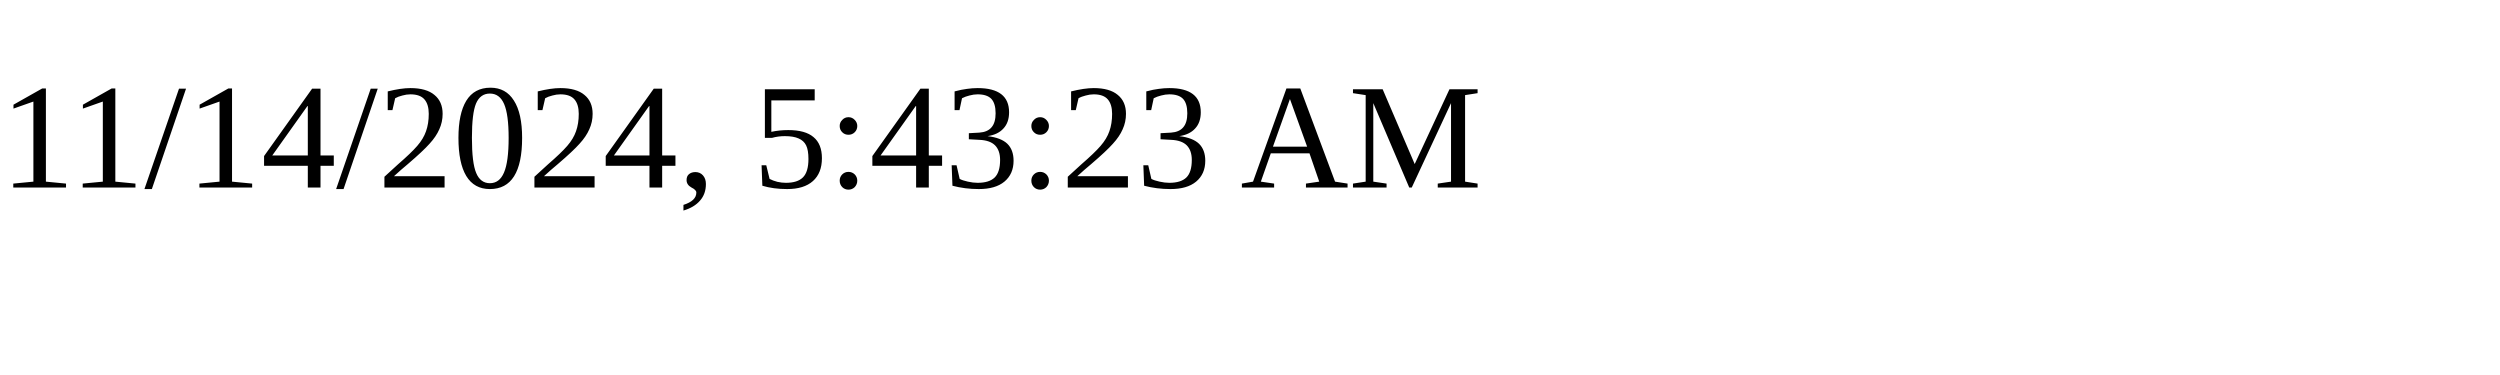
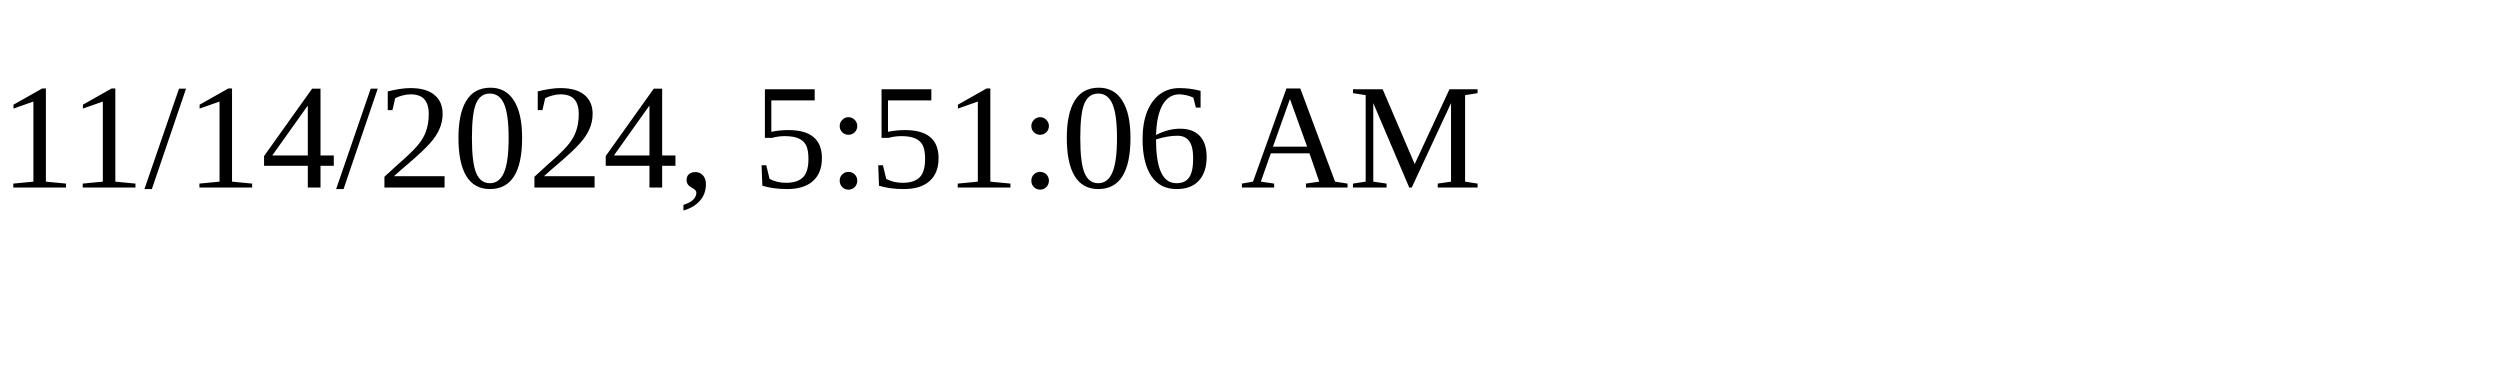
<svg xmlns="http://www.w3.org/2000/svg" height="30" width="200">
-   <text x="0" y="15">11/14/2024, 5:43:23 AM</text>
+   <text x="0" y="15">11/14/2024, 5:51:06 AM</text>
</svg>
